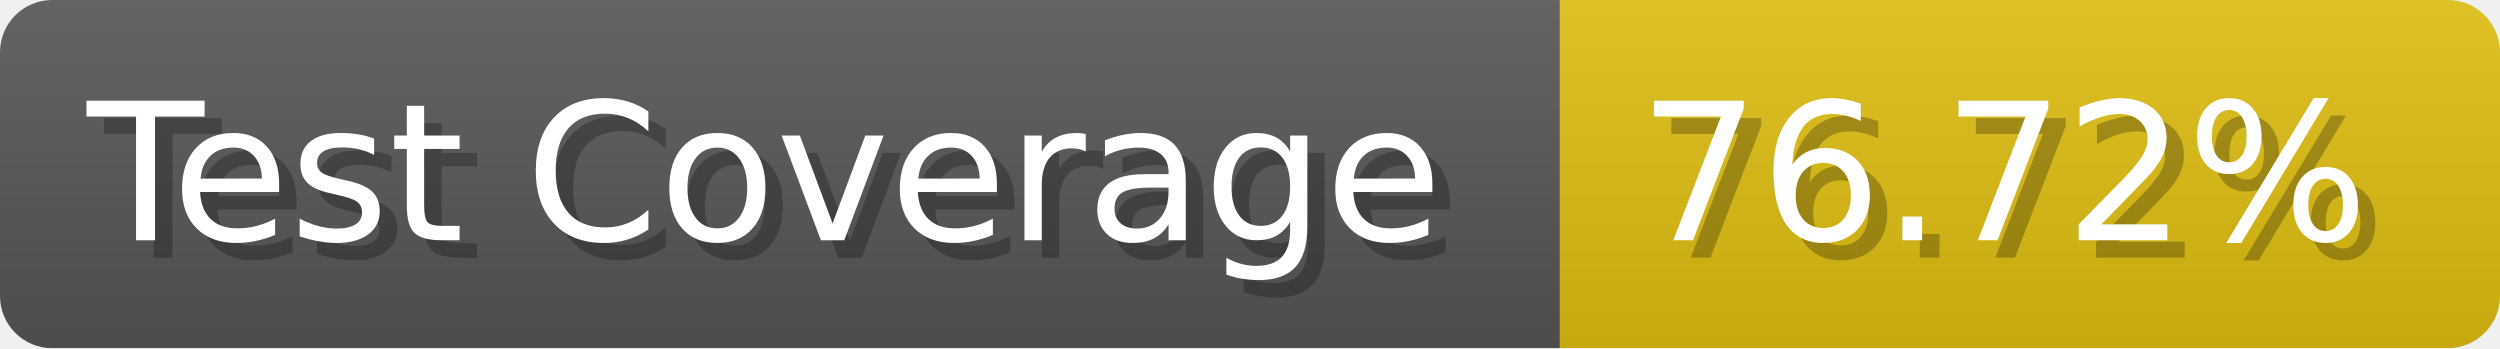
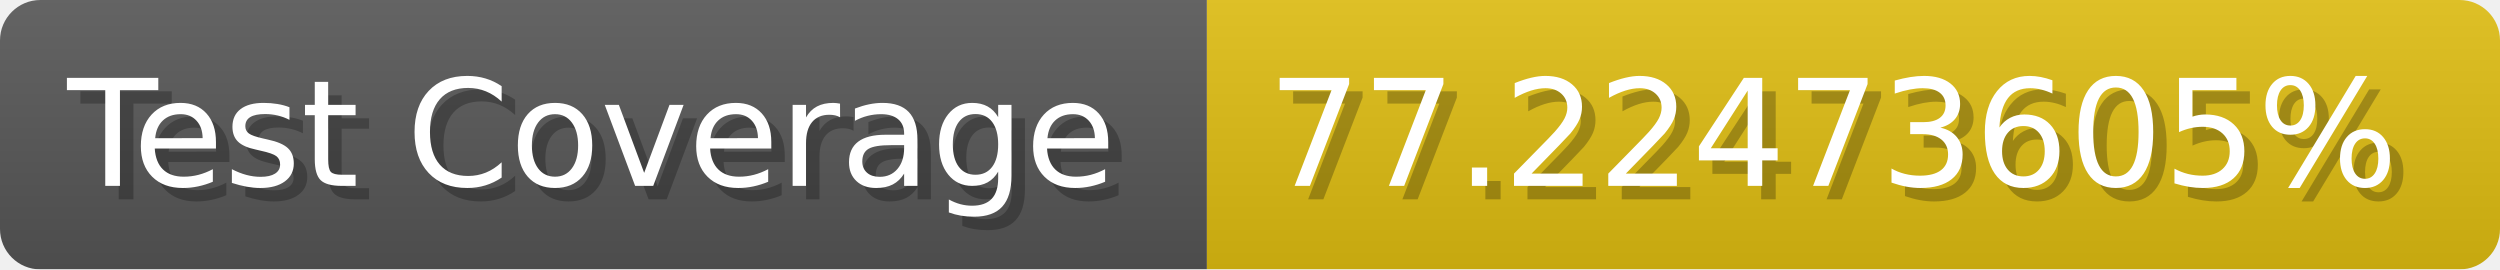
- <svg xmlns="http://www.w3.org/2000/svg" width="143.6" height="20" viewBox="0 0 1436 200" role="img" aria-label="Test Coverage: 76.72%">
+ <svg xmlns="http://www.w3.org/2000/svg" width="185.6" height="20" viewBox="0 0 1856 200" role="img" aria-label="Test Coverage: 77.22473605%">
  <linearGradient id="a" x2="0" y2="100%">
    <stop offset="0" stop-opacity=".1" stop-color="#EEE" />
    <stop offset="1" stop-opacity=".1" />
  </linearGradient>
  <mask id="m">
-     <rect width="1436" height="200" rx="30" fill="#FFF" />
+     <rect width="1856" height="200" rx="30" fill="#FFF" />
  </mask>
  <g mask="url(#m)">
    <rect width="896" height="200" fill="#555" />
-     <rect width="540" height="200" fill="#DB1" x="896" />
-     <rect width="1436" height="200" fill="url(#a)" />
+     <rect width="960" height="200" fill="#DB1" x="896" />
+     <rect width="1856" height="200" fill="url(#a)" />
  </g>
  <g aria-hidden="true" fill="#fff" text-anchor="start" font-family="Verdana,DejaVu Sans,sans-serif" font-size="110">
    <text x="60" y="148" textLength="796" fill="#000" opacity="0.25">Test Coverage</text>
    <text x="50" y="138" textLength="796">Test Coverage</text>
-     <text x="951" y="148" textLength="440" fill="#000" opacity="0.25">76.72%</text>
-     <text x="941" y="138" textLength="440">76.72%</text>
+     <text x="951" y="148" textLength="860" fill="#000" opacity="0.25">77.22473605%</text>
+     <text x="941" y="138" textLength="860">77.22473605%</text>
  </g>
</svg>
